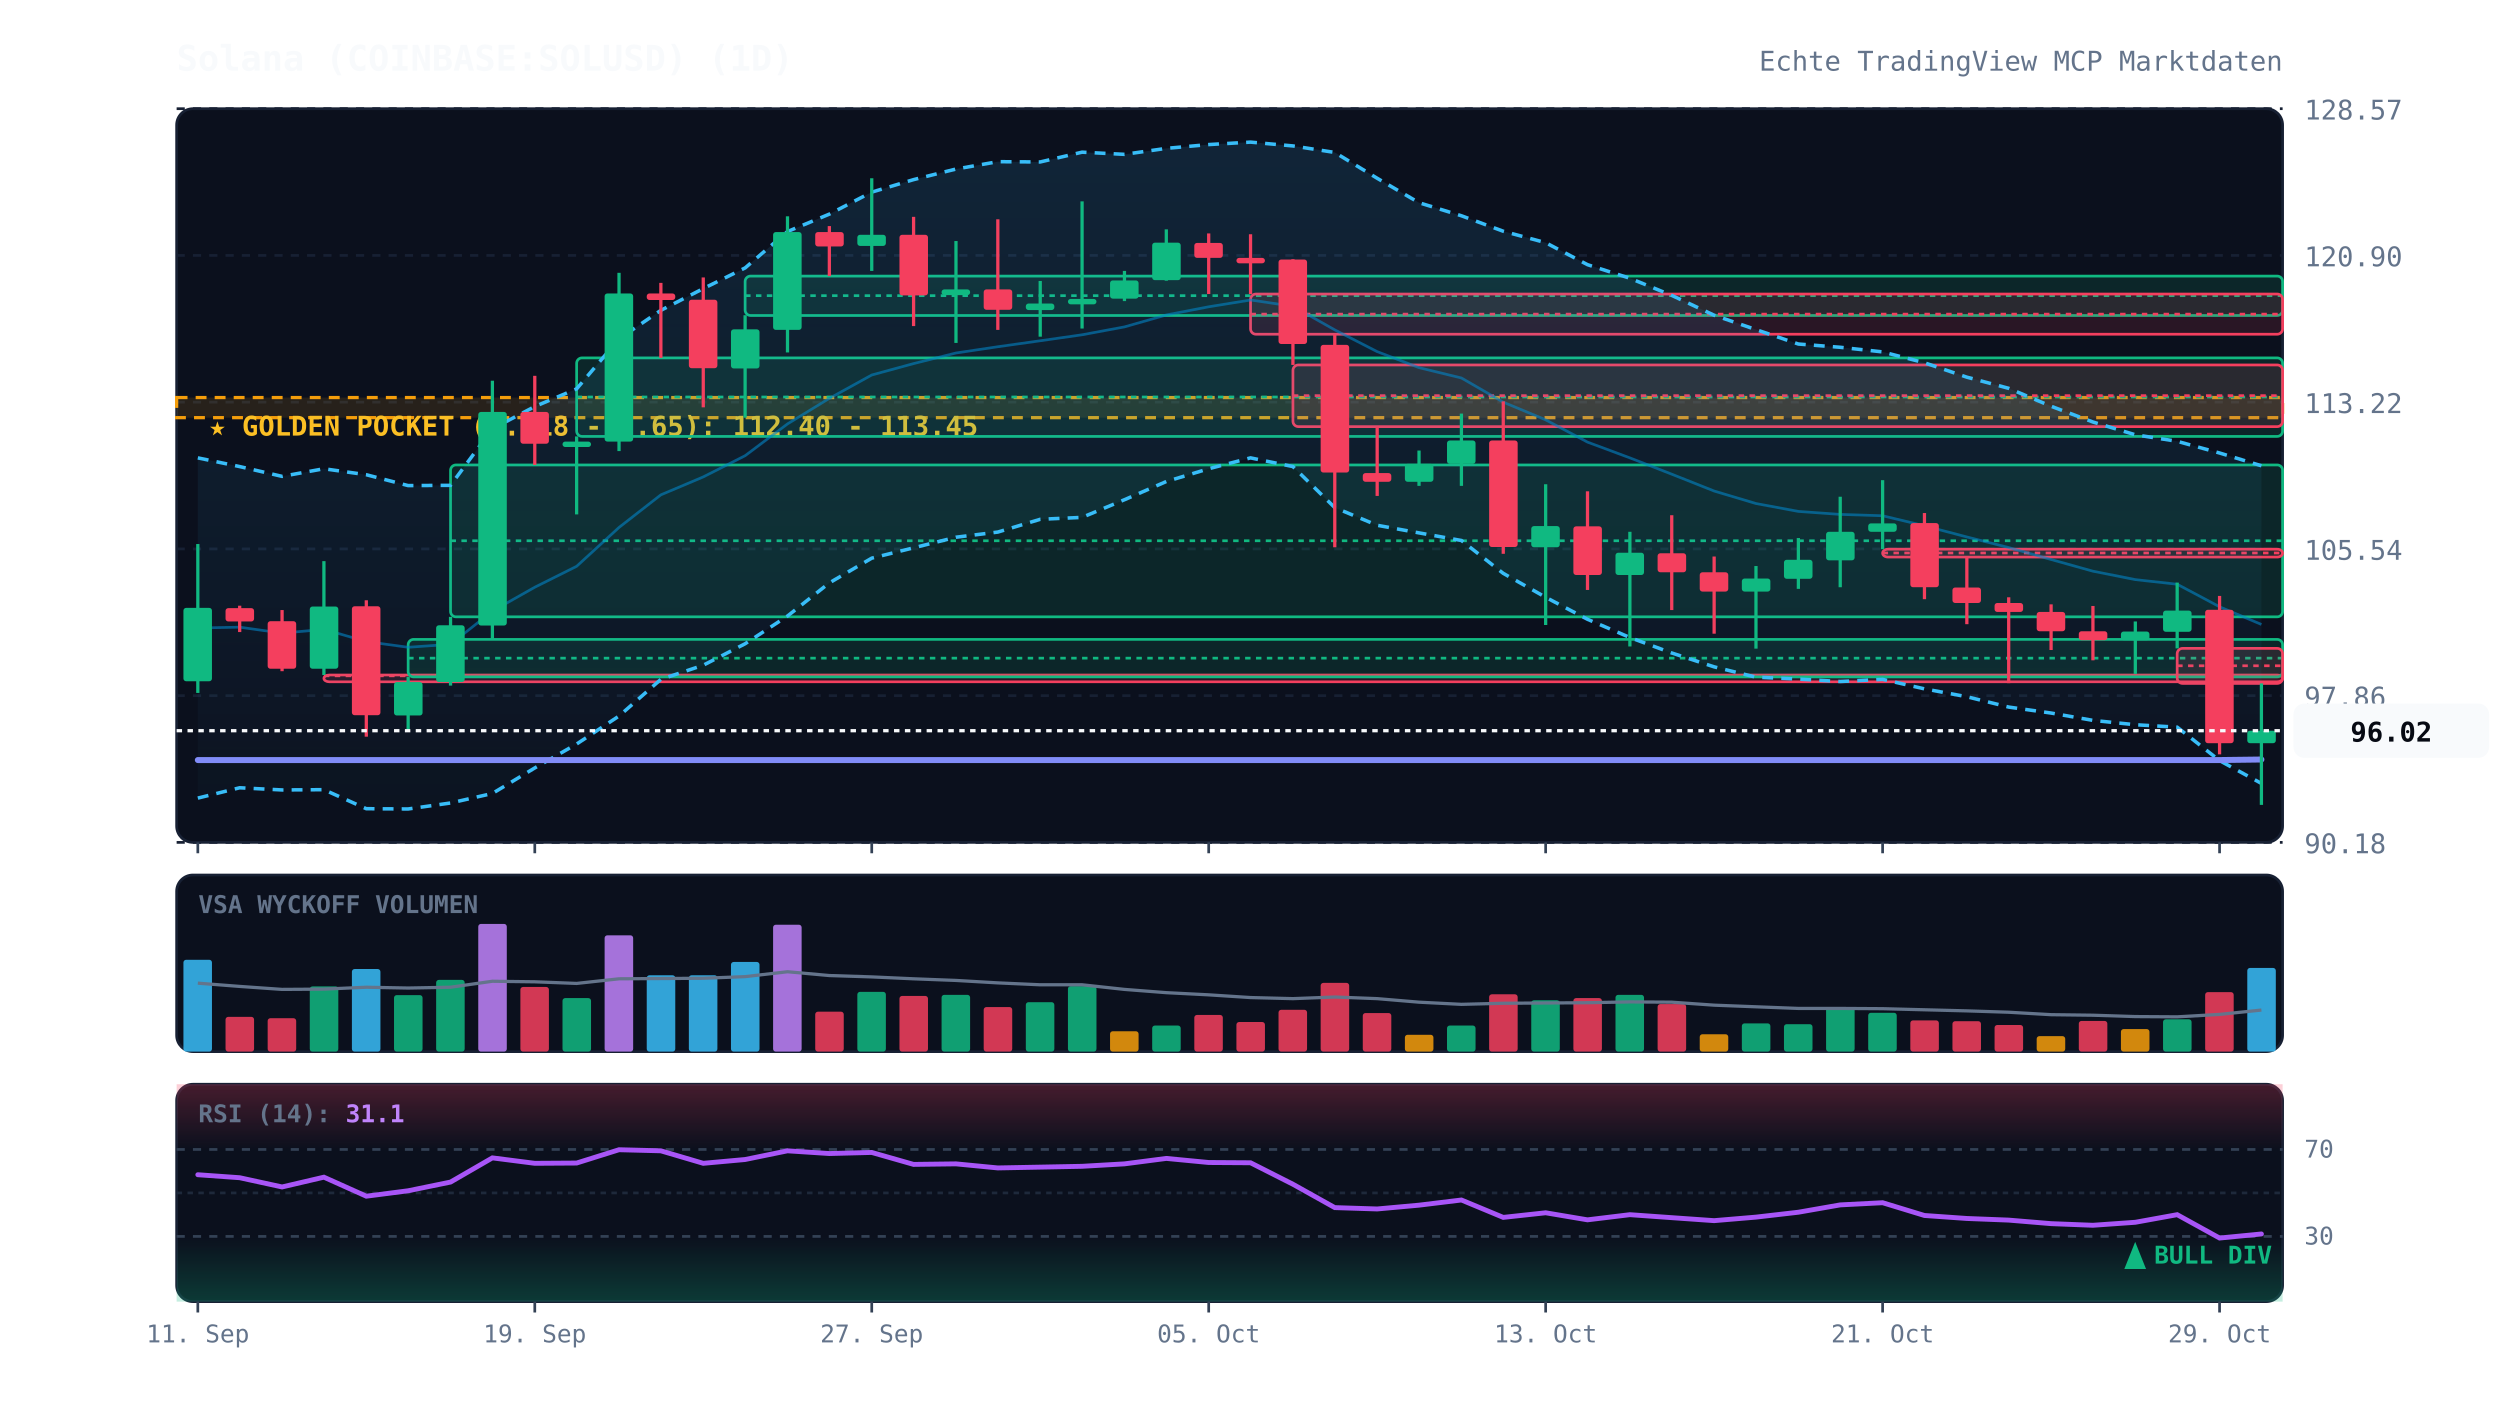
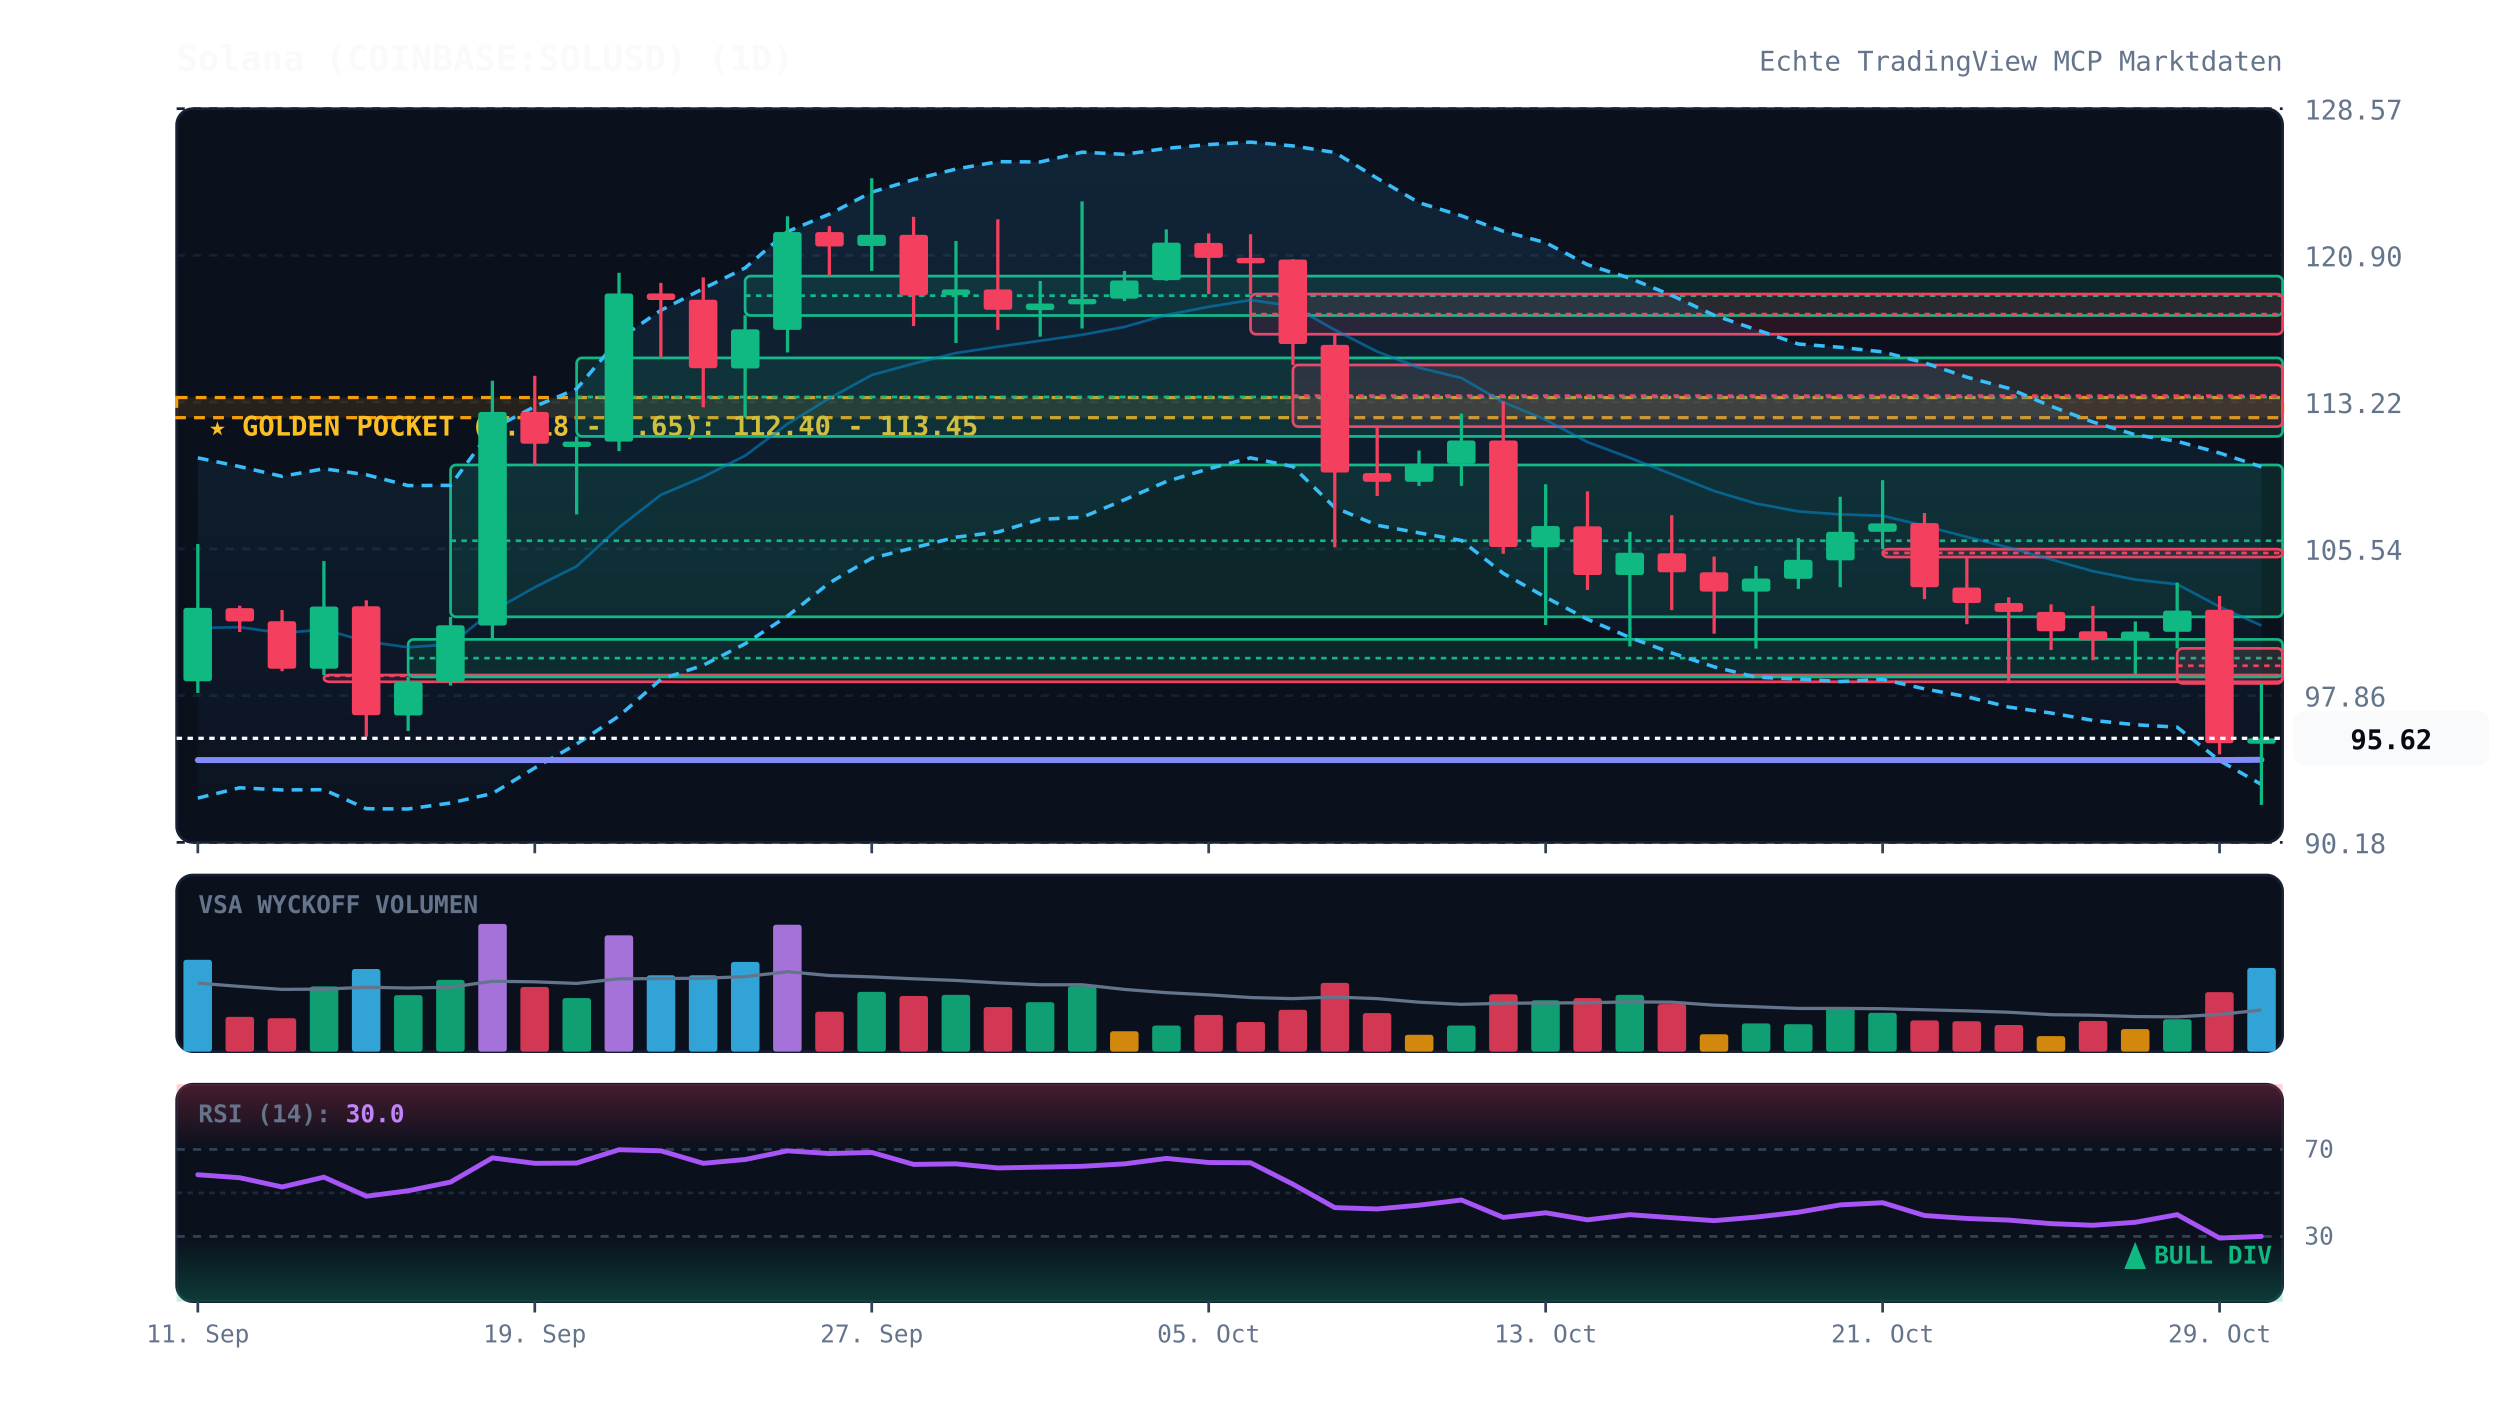
<svg xmlns="http://www.w3.org/2000/svg" viewBox="0 0 920 520" width="100%" height="100%" style="background:#070a13; font-family:'JetBrains Mono', monospace;">
  <defs>
    <linearGradient id="cloud-grad" x1="0%" y1="0%" x2="0%" y2="100%">
      <stop offset="0%" stop-color="#38bdf8" stop-opacity="0.12" />
      <stop offset="100%" stop-color="#38bdf8" stop-opacity="0.02" />
    </linearGradient>
    <linearGradient id="rsi-overbought" x1="0%" y1="0%" x2="0%" y2="100%">
      <stop offset="0%" stop-color="#f43f5e" stop-opacity="0.25" />
      <stop offset="100%" stop-color="#f43f5e" stop-opacity="0.0" />
    </linearGradient>
    <linearGradient id="rsi-oversold" x1="0%" y1="0%" x2="0%" y2="100%">
      <stop offset="0%" stop-color="#10b981" stop-opacity="0.0" />
      <stop offset="100%" stop-color="#10b981" stop-opacity="0.25" />
    </linearGradient>
  </defs>
  <rect x="65" y="40" width="775" height="270" fill="#0b101d" rx="6" stroke="#172033" stroke-width="1" />
  <rect x="65" y="322" width="775" height="65" fill="#0b101d" rx="6" stroke="#172033" stroke-width="1" />
  <rect x="65" y="399" width="775" height="80" fill="#0b101d" rx="6" stroke="#172033" stroke-width="1" />
  <line x1="65" y1="310.0" x2="840" y2="310.0" stroke="#172033" stroke-dasharray="3,3" stroke-width="1" />
  <text x="848" y="314.0" fill="#64748b" font-size="10" text-anchor="start">90.18</text>
  <line x1="65" y1="256.0" x2="840" y2="256.0" stroke="#172033" stroke-dasharray="3,3" stroke-width="1" />
  <text x="848" y="260.0" fill="#64748b" font-size="10" text-anchor="start">97.86</text>
  <line x1="65" y1="202.0" x2="840" y2="202.0" stroke="#172033" stroke-dasharray="3,3" stroke-width="1" />
  <text x="848" y="206.0" fill="#64748b" font-size="10" text-anchor="start">105.54</text>
  <line x1="65" y1="148.0" x2="840" y2="148.0" stroke="#172033" stroke-dasharray="3,3" stroke-width="1" />
  <text x="848" y="152.0" fill="#64748b" font-size="10" text-anchor="start">113.22</text>
  <line x1="65" y1="94.0" x2="840" y2="94.0" stroke="#172033" stroke-dasharray="3,3" stroke-width="1" />
  <text x="848" y="98.0" fill="#64748b" font-size="10" text-anchor="start">120.90</text>
  <line x1="65" y1="40.0" x2="840" y2="40.0" stroke="#172033" stroke-dasharray="3,3" stroke-width="1" />
  <text x="848" y="44.0" fill="#64748b" font-size="10" text-anchor="start">128.57</text>
  <rect x="65" y="146.3" width="775" height="7.4" fill="rgba(245, 158, 11, 0.12)" stroke="#f59e0b" stroke-dasharray="4,3" stroke-width="1.2" />
  <text x="77" y="160.3" fill="#fbbf24" font-size="10" font-weight="bold">★ GOLDEN POCKET (0.618 - 0.65): 112.40 - 113.45</text>
  <rect x="119.2" y="248.4" width="720.8" height="2.5" fill="rgba(244, 63, 94, 0.13)" stroke="#f43f5e" stroke-width="1" rx="2" />
  <line x1="119.2" y1="248.7" x2="840" y2="248.7" stroke="#f43f5e" stroke-dasharray="2,2" stroke-width="1" />
  <rect x="150.2" y="235.3" width="689.8" height="13.8" fill="rgba(16, 185, 129, 0.13)" stroke="#10b981" stroke-width="1" rx="2" />
  <line x1="150.2" y1="242.2" x2="840" y2="242.2" stroke="#10b981" stroke-dasharray="2,2" stroke-width="1" />
  <rect x="165.8" y="171.1" width="674.2" height="55.9" fill="rgba(16, 185, 129, 0.13)" stroke="#10b981" stroke-width="1" rx="2" />
  <line x1="165.8" y1="199.0" x2="840" y2="199.0" stroke="#10b981" stroke-dasharray="2,2" stroke-width="1" />
  <rect x="212.2" y="131.7" width="627.8" height="28.9" fill="rgba(16, 185, 129, 0.13)" stroke="#10b981" stroke-width="1" rx="2" />
  <line x1="212.2" y1="146.1" x2="840" y2="146.1" stroke="#10b981" stroke-dasharray="2,2" stroke-width="1" />
  <rect x="274.2" y="101.6" width="565.8" height="14.5" fill="rgba(16, 185, 129, 0.13)" stroke="#10b981" stroke-width="1" rx="2" />
  <line x1="274.2" y1="108.8" x2="840" y2="108.8" stroke="#10b981" stroke-dasharray="2,2" stroke-width="1" />
  <rect x="460.2" y="108.2" width="379.8" height="14.8" fill="rgba(244, 63, 94, 0.13)" stroke="#f43f5e" stroke-width="1" rx="2" />
  <line x1="460.2" y1="115.6" x2="840" y2="115.6" stroke="#f43f5e" stroke-dasharray="2,2" stroke-width="1" />
  <rect x="475.8" y="134.3" width="364.2" height="22.7" fill="rgba(244, 63, 94, 0.13)" stroke="#f43f5e" stroke-width="1" rx="2" />
  <line x1="475.8" y1="145.6" x2="840" y2="145.6" stroke="#f43f5e" stroke-dasharray="2,2" stroke-width="1" />
  <rect x="692.8" y="202.1" width="147.2" height="2.9" fill="rgba(244, 63, 94, 0.13)" stroke="#f43f5e" stroke-width="1" rx="2" />
  <line x1="692.8" y1="203.5" x2="840" y2="203.5" stroke="#f43f5e" stroke-dasharray="2,2" stroke-width="1" />
  <rect x="801.2" y="238.6" width="38.8" height="12.9" fill="rgba(244, 63, 94, 0.13)" stroke="#f43f5e" stroke-width="1" rx="2" />
  <line x1="801.2" y1="245.0" x2="840" y2="245.0" stroke="#f43f5e" stroke-dasharray="2,2" stroke-width="1" />
-   <polygon points="72.8,168.5 88.2,171.7 103.8,175.3 119.2,172.5 134.8,174.7 150.2,178.7 165.8,178.6 181.2,157.8 196.8,149.6 212.2,143.1 227.8,124.7 243.2,114.2 258.8,106.2 274.2,98.6 289.8,85.2 305.2,78.8 320.8,70.7 336.2,66.1 351.8,62.2 367.2,59.5 382.8,59.6 398.2,56.0 413.8,56.8 429.2,54.6 444.8,53.2 460.2,52.3 475.8,53.7 491.2,56.1 506.8,65.6 522.2,74.6 537.8,79.4 553.2,85.1 568.8,89.3 584.2,97.4 599.8,102.4 615.2,108.7 630.8,116.0 646.2,121.3 661.8,126.6 677.2,127.8 692.8,129.5 708.2,133.5 723.8,138.8 739.2,142.9 754.8,149.5 770.2,155.3 785.8,160.0 801.2,162.4 816.8,166.7 832.2,171.4 832.2,288.3 816.8,279.9 801.2,267.6 785.8,266.7 770.2,265.1 754.8,262.4 739.2,260.2 723.8,256.4 708.2,253.5 692.8,250.0 677.2,250.8 661.8,249.9 646.2,249.2 630.8,245.4 615.2,240.3 599.8,234.6 584.2,227.9 568.8,219.8 553.2,211.0 537.8,198.9 522.2,196.1 506.8,193.3 491.2,186.8 475.8,171.7 460.2,168.5 444.8,172.5 429.2,177.2 413.8,183.9 398.2,190.4 382.8,191.1 367.2,195.8 351.8,197.7 336.2,201.6 320.8,205.4 305.2,214.5 289.8,226.7 274.2,236.9 258.8,244.8 243.2,250.0 227.8,263.5 212.2,273.8 196.8,282.6 181.2,292.0 165.8,295.5 150.2,297.7 134.8,297.6 119.2,290.6 103.8,290.7 88.2,289.9 72.8,293.7" fill="url(#cloud-grad)" />
-   <polyline points="72.8,168.5 88.2,171.7 103.8,175.3 119.2,172.5 134.8,174.7 150.2,178.7 165.8,178.6 181.2,157.8 196.8,149.6 212.2,143.1 227.8,124.7 243.2,114.2 258.8,106.2 274.2,98.6 289.8,85.2 305.2,78.8 320.8,70.7 336.2,66.1 351.8,62.2 367.2,59.5 382.8,59.6 398.2,56.0 413.8,56.8 429.2,54.6 444.8,53.2 460.2,52.3 475.8,53.7 491.2,56.1 506.8,65.6 522.2,74.6 537.8,79.4 553.2,85.1 568.8,89.3 584.2,97.4 599.8,102.4 615.2,108.7 630.8,116.0 646.2,121.3 661.8,126.6 677.2,127.8 692.8,129.5 708.2,133.5 723.8,138.8 739.2,142.9 754.8,149.5 770.2,155.3 785.8,160.0 801.2,162.4 816.8,166.7 832.2,171.4" fill="none" stroke="#38bdf8" stroke-width="1.3" stroke-dasharray="4,3" />
-   <polyline points="72.8,293.7 88.2,289.9 103.8,290.7 119.2,290.6 134.8,297.6 150.2,297.7 165.8,295.5 181.2,292.0 196.8,282.6 212.2,273.8 227.8,263.5 243.2,250.0 258.8,244.8 274.2,236.9 289.8,226.7 305.2,214.5 320.8,205.4 336.2,201.6 351.8,197.7 367.2,195.8 382.8,191.1 398.2,190.4 413.8,183.9 429.2,177.2 444.8,172.5 460.2,168.5 475.8,171.7 491.2,186.8 506.8,193.3 522.2,196.1 537.8,198.9 553.2,211.0 568.8,219.8 584.2,227.9 599.8,234.6 615.2,240.3 630.8,245.4 646.2,249.2 661.8,249.9 677.2,250.8 692.8,250.0 708.2,253.5 723.8,256.4 739.2,260.2 754.8,262.4 770.2,265.1 785.8,266.7 801.2,267.6 816.8,279.9 832.2,288.3" fill="none" stroke="#38bdf8" stroke-width="1.3" stroke-dasharray="4,3" />
-   <polyline points="72.8,231.1 88.2,230.8 103.8,233.0 119.2,231.6 134.8,236.1 150.2,238.2 165.8,237.1 181.2,224.9 196.8,216.1 212.2,208.4 227.8,194.1 243.2,182.1 258.8,175.5 274.2,167.7 289.8,156.0 305.2,146.6 320.8,138.0 336.2,133.8 351.8,129.9 367.2,127.6 382.8,125.4 398.2,123.2 413.8,120.3 429.2,115.9 444.8,112.9 460.2,110.4 475.8,112.7 491.2,121.4 506.8,129.4 522.2,135.3 537.8,139.1 553.2,148.0 568.8,154.5 584.2,162.7 599.8,168.5 615.2,174.5 630.8,180.7 646.2,185.3 661.8,188.2 677.2,189.3 692.8,189.8 708.2,193.5 723.8,197.6 739.2,201.5 754.8,205.9 770.2,210.2 785.8,213.3 801.2,215.0 816.8,223.3 832.2,229.8" fill="none" stroke="#0284c7" stroke-width="1.0" stroke-opacity="0.6" />
-   <polyline points="72.8,279.7 88.2,279.7 103.8,279.7 119.2,279.7 134.8,279.7 150.2,279.7 165.8,279.7 181.2,279.7 196.8,279.7 212.2,279.7 227.8,279.7 243.2,279.7 258.8,279.7 274.2,279.7 289.8,279.7 305.2,279.7 320.8,279.7 336.2,279.7 351.8,279.7 367.2,279.7 382.8,279.7 398.2,279.7 413.8,279.7 429.2,279.7 444.8,279.7 460.2,279.7 475.8,279.7 491.2,279.7 506.8,279.7 522.2,279.7 537.8,279.7 553.2,279.7 568.8,279.7 584.2,279.7 599.8,279.7 615.2,279.7 630.8,279.7 646.2,279.7 661.8,279.7 677.2,279.7 692.8,279.7 708.2,279.7 723.8,279.7 739.2,279.7 754.8,279.7 770.2,279.7 785.8,279.7 801.2,279.7 816.8,279.7 832.2,279.5" fill="none" stroke="#818cf8" stroke-width="2.2" stroke-linecap="round" />
+   <polygon points="72.8,168.5 88.2,171.7 103.8,175.3 119.2,172.5 134.8,174.7 150.2,178.7 165.8,178.6 181.2,157.8 196.8,149.6 212.2,143.1 227.8,124.7 243.2,114.2 258.8,106.2 274.2,98.6 289.8,85.2 305.2,78.8 320.8,70.7 336.2,66.1 351.8,62.2 367.2,59.5 382.8,59.6 398.2,56.0 413.8,56.8 429.2,54.6 444.8,53.2 460.2,52.3 475.8,53.7 491.2,56.1 506.8,65.6 522.2,74.6 537.8,79.4 553.2,85.1 568.8,89.3 584.2,97.4 599.8,102.4 615.2,108.7 630.8,116.0 646.2,121.3 661.8,126.6 677.2,127.8 692.8,129.5 708.2,133.5 723.8,138.8 739.2,142.9 754.8,149.5 770.2,155.3 785.8,160.0 801.2,162.4 816.8,166.7 832.2,171.8 832.2,288.7 816.8,279.9 801.2,267.6 785.8,266.7 770.2,265.1 754.8,262.4 739.2,260.2 723.8,256.4 708.2,253.5 692.8,250.0 677.2,250.8 661.8,249.9 646.2,249.2 630.8,245.4 615.2,240.3 599.8,234.6 584.2,227.9 568.8,219.8 553.2,211.0 537.8,198.9 522.2,196.1 506.8,193.3 491.2,186.8 475.8,171.7 460.2,168.5 444.8,172.5 429.2,177.2 413.8,183.9 398.2,190.4 382.8,191.1 367.2,195.8 351.8,197.7 336.2,201.6 320.8,205.4 305.2,214.5 289.8,226.7 274.2,236.9 258.8,244.8 243.2,250.0 227.8,263.5 212.2,273.8 196.8,282.6 181.2,292.0 165.8,295.5 150.2,297.7 134.8,297.6 119.2,290.6 103.8,290.7 88.2,289.9 72.8,293.7" fill="url(#cloud-grad)" />
+   <polyline points="72.8,168.5 88.2,171.7 103.8,175.3 119.2,172.5 134.8,174.7 150.2,178.7 165.8,178.6 181.2,157.8 196.8,149.6 212.2,143.1 227.8,124.7 243.2,114.2 258.8,106.2 274.2,98.6 289.8,85.2 305.2,78.8 320.8,70.7 336.2,66.1 351.8,62.2 367.2,59.5 382.8,59.6 398.2,56.0 413.8,56.8 429.2,54.6 444.8,53.2 460.2,52.3 475.8,53.7 491.2,56.1 506.8,65.6 522.2,74.6 537.8,79.4 553.2,85.1 568.8,89.3 584.2,97.4 599.8,102.4 615.2,108.7 630.8,116.0 646.2,121.3 661.8,126.6 677.2,127.8 692.8,129.5 708.2,133.5 723.8,138.8 739.2,142.9 754.8,149.5 770.2,155.3 785.8,160.0 801.2,162.4 816.8,166.7 832.2,171.8" fill="none" stroke="#38bdf8" stroke-width="1.3" stroke-dasharray="4,3" />
+   <polyline points="72.8,293.7 88.2,289.9 103.8,290.7 119.2,290.6 134.8,297.6 150.2,297.7 165.8,295.5 181.2,292.0 196.8,282.6 212.2,273.8 227.8,263.5 243.2,250.0 258.8,244.8 274.2,236.9 289.8,226.7 305.2,214.5 320.8,205.4 336.2,201.6 351.8,197.7 367.2,195.8 382.8,191.1 398.2,190.4 413.8,183.9 429.2,177.2 444.8,172.5 460.2,168.5 475.8,171.7 491.2,186.8 506.8,193.3 522.2,196.1 537.8,198.9 553.2,211.0 568.8,219.8 584.2,227.9 599.8,234.6 615.2,240.3 630.8,245.4 646.2,249.2 661.8,249.9 677.2,250.8 692.8,250.0 708.2,253.5 723.8,256.4 739.2,260.2 754.8,262.4 770.2,265.1 785.8,266.7 801.2,267.6 816.8,279.9 832.2,288.7" fill="none" stroke="#38bdf8" stroke-width="1.3" stroke-dasharray="4,3" />
+   <polyline points="72.8,231.1 88.2,230.8 103.8,233.0 119.2,231.6 134.8,236.1 150.2,238.2 165.8,237.1 181.2,224.9 196.8,216.1 212.2,208.4 227.8,194.1 243.2,182.1 258.8,175.5 274.2,167.7 289.8,156.0 305.2,146.6 320.8,138.0 336.2,133.8 351.8,129.9 367.2,127.6 382.8,125.4 398.2,123.2 413.8,120.3 429.2,115.9 444.8,112.9 460.2,110.4 475.8,112.7 491.2,121.4 506.8,129.4 522.2,135.3 537.8,139.1 553.2,148.0 568.8,154.5 584.2,162.7 599.8,168.5 615.2,174.5 630.8,180.7 646.2,185.3 661.8,188.2 677.2,189.3 692.8,189.8 708.2,193.5 723.8,197.6 739.2,201.5 754.8,205.9 770.2,210.2 785.8,213.3 801.2,215.0 816.8,223.3 832.2,230.2" fill="none" stroke="#0284c7" stroke-width="1.0" stroke-opacity="0.6" />
+   <polyline points="72.8,279.7 88.2,279.7 103.8,279.7 119.2,279.7 134.8,279.7 150.2,279.7 165.8,279.7 181.2,279.7 196.8,279.7 212.2,279.7 227.8,279.7 243.2,279.7 258.8,279.7 274.2,279.7 289.8,279.7 305.2,279.7 320.8,279.7 336.2,279.7 351.8,279.7 367.2,279.7 382.8,279.7 398.2,279.7 413.8,279.7 429.2,279.7 444.8,279.7 460.2,279.7 475.8,279.7 491.2,279.7 506.8,279.7 522.2,279.7 537.8,279.7 553.2,279.7 568.8,279.7 584.2,279.7 599.8,279.7 615.2,279.7 630.8,279.7 646.2,279.7 661.8,279.7 677.2,279.7 692.8,279.7 708.2,279.7 723.8,279.7 739.2,279.7 754.8,279.7 770.2,279.7 785.8,279.7 801.2,279.7 816.8,279.7 832.2,279.6" fill="none" stroke="#818cf8" stroke-width="2.2" stroke-linecap="round" />
  <line x1="72.8" y1="200.2" x2="72.8" y2="255.0" stroke="#10b981" stroke-width="1.2" />
  <rect x="67.5" y="223.7" width="10.5" height="27.0" fill="#10b981" rx="1" />
  <line x1="88.2" y1="222.9" x2="88.2" y2="232.6" stroke="#f43f5e" stroke-width="1.2" />
  <rect x="83.0" y="223.8" width="10.5" height="4.9" fill="#f43f5e" rx="1" />
  <line x1="103.8" y1="224.5" x2="103.8" y2="247.0" stroke="#f43f5e" stroke-width="1.2" />
  <rect x="98.5" y="228.6" width="10.5" height="17.5" fill="#f43f5e" rx="1" />
  <line x1="119.2" y1="206.5" x2="119.2" y2="248.4" stroke="#10b981" stroke-width="1.2" />
  <rect x="114.0" y="223.2" width="10.5" height="22.9" fill="#10b981" rx="1" />
  <line x1="134.8" y1="220.9" x2="134.8" y2="271.1" stroke="#f43f5e" stroke-width="1.2" />
  <rect x="129.5" y="223.1" width="10.5" height="40.1" fill="#f43f5e" rx="1" />
  <line x1="150.2" y1="249.1" x2="150.2" y2="269.0" stroke="#10b981" stroke-width="1.2" />
  <rect x="145.0" y="251.0" width="10.5" height="12.3" fill="#10b981" rx="1" />
  <line x1="165.8" y1="227.0" x2="165.8" y2="252.3" stroke="#10b981" stroke-width="1.2" />
  <rect x="160.5" y="230.1" width="10.5" height="20.9" fill="#10b981" rx="1" />
  <line x1="181.2" y1="140.1" x2="181.2" y2="235.3" stroke="#10b981" stroke-width="1.2" />
  <rect x="176.0" y="151.6" width="10.5" height="78.6" fill="#10b981" rx="1" />
  <line x1="196.8" y1="138.3" x2="196.8" y2="171.1" stroke="#f43f5e" stroke-width="1.2" />
  <rect x="191.5" y="151.6" width="10.5" height="11.7" fill="#f43f5e" rx="1" />
  <line x1="212.2" y1="160.6" x2="212.2" y2="189.3" stroke="#10b981" stroke-width="1.2" />
  <rect x="207.0" y="162.5" width="10.5" height="2.0" fill="#10b981" rx="1" />
  <line x1="227.8" y1="100.4" x2="227.8" y2="166.0" stroke="#10b981" stroke-width="1.2" />
  <rect x="222.5" y="108.0" width="10.5" height="54.5" fill="#10b981" rx="1" />
  <line x1="243.2" y1="104.1" x2="243.2" y2="131.7" stroke="#f43f5e" stroke-width="1.2" />
  <rect x="238.0" y="108.0" width="10.5" height="2.4" fill="#f43f5e" rx="1" />
  <line x1="258.8" y1="102.1" x2="258.8" y2="149.9" stroke="#f43f5e" stroke-width="1.2" />
  <rect x="253.5" y="110.3" width="10.5" height="25.2" fill="#f43f5e" rx="1" />
  <line x1="274.2" y1="116.0" x2="274.2" y2="153.7" stroke="#10b981" stroke-width="1.2" />
  <rect x="269.0" y="121.2" width="10.5" height="14.4" fill="#10b981" rx="1" />
  <line x1="289.8" y1="79.6" x2="289.8" y2="129.7" stroke="#10b981" stroke-width="1.2" />
  <rect x="284.5" y="85.4" width="10.5" height="36.0" fill="#10b981" rx="1" />
  <line x1="305.2" y1="83.2" x2="305.2" y2="101.6" stroke="#f43f5e" stroke-width="1.2" />
  <rect x="300.0" y="85.4" width="10.5" height="5.3" fill="#f43f5e" rx="1" />
  <line x1="320.8" y1="65.6" x2="320.8" y2="99.7" stroke="#10b981" stroke-width="1.2" />
  <rect x="315.5" y="86.4" width="10.5" height="4.1" fill="#10b981" rx="1" />
  <line x1="336.2" y1="79.8" x2="336.2" y2="120.0" stroke="#f43f5e" stroke-width="1.2" />
  <rect x="331.0" y="86.4" width="10.5" height="22.3" fill="#f43f5e" rx="1" />
  <line x1="351.8" y1="88.7" x2="351.8" y2="126.2" stroke="#10b981" stroke-width="1.2" />
  <rect x="346.5" y="106.5" width="10.5" height="2.1" fill="#10b981" rx="1" />
  <line x1="367.2" y1="80.7" x2="367.2" y2="121.4" stroke="#f43f5e" stroke-width="1.2" />
  <rect x="362.0" y="106.5" width="10.5" height="7.5" fill="#f43f5e" rx="1" />
  <line x1="382.8" y1="103.4" x2="382.8" y2="123.9" stroke="#10b981" stroke-width="1.2" />
  <rect x="377.5" y="111.7" width="10.5" height="2.4" fill="#10b981" rx="1" />
  <line x1="398.2" y1="74.1" x2="398.2" y2="120.9" stroke="#10b981" stroke-width="1.2" />
  <rect x="393.0" y="110.0" width="10.5" height="2.0" fill="#10b981" rx="1" />
  <line x1="413.8" y1="99.7" x2="413.8" y2="110.8" stroke="#10b981" stroke-width="1.2" />
  <rect x="408.5" y="103.2" width="10.5" height="6.7" fill="#10b981" rx="1" />
  <line x1="429.2" y1="84.4" x2="429.2" y2="103.3" stroke="#10b981" stroke-width="1.2" />
  <rect x="424.0" y="89.3" width="10.5" height="13.8" fill="#10b981" rx="1" />
  <line x1="444.8" y1="85.9" x2="444.8" y2="108.2" stroke="#f43f5e" stroke-width="1.2" />
  <rect x="439.5" y="89.4" width="10.5" height="5.5" fill="#f43f5e" rx="1" />
  <line x1="460.2" y1="86.2" x2="460.2" y2="108.2" stroke="#f43f5e" stroke-width="1.2" />
  <rect x="455.0" y="94.9" width="10.5" height="2.0" fill="#f43f5e" rx="1" />
  <line x1="475.8" y1="95.4" x2="475.8" y2="134.3" stroke="#f43f5e" stroke-width="1.2" />
  <rect x="470.5" y="95.5" width="10.5" height="31.1" fill="#f43f5e" rx="1" />
  <line x1="491.2" y1="123.0" x2="491.2" y2="201.4" stroke="#f43f5e" stroke-width="1.2" />
  <rect x="486.0" y="126.9" width="10.5" height="47.0" fill="#f43f5e" rx="1" />
  <line x1="506.8" y1="157.0" x2="506.8" y2="182.5" stroke="#f43f5e" stroke-width="1.2" />
  <rect x="501.5" y="174.1" width="10.5" height="3.2" fill="#f43f5e" rx="1" />
  <line x1="522.2" y1="165.8" x2="522.2" y2="178.8" stroke="#10b981" stroke-width="1.2" />
  <rect x="517.0" y="170.7" width="10.5" height="6.6" fill="#10b981" rx="1" />
  <line x1="537.8" y1="152.2" x2="537.8" y2="178.8" stroke="#10b981" stroke-width="1.2" />
  <rect x="532.5" y="162.1" width="10.5" height="8.6" fill="#10b981" rx="1" />
  <line x1="553.2" y1="147.7" x2="553.2" y2="203.8" stroke="#f43f5e" stroke-width="1.2" />
  <rect x="548.0" y="162.1" width="10.5" height="39.2" fill="#f43f5e" rx="1" />
  <line x1="568.8" y1="178.2" x2="568.8" y2="230.0" stroke="#10b981" stroke-width="1.2" />
  <rect x="563.5" y="193.6" width="10.5" height="7.8" fill="#10b981" rx="1" />
  <line x1="584.2" y1="180.8" x2="584.2" y2="217.1" stroke="#f43f5e" stroke-width="1.2" />
  <rect x="579.0" y="193.7" width="10.5" height="17.9" fill="#f43f5e" rx="1" />
  <line x1="599.8" y1="195.7" x2="599.8" y2="237.9" stroke="#10b981" stroke-width="1.2" />
  <rect x="594.5" y="203.4" width="10.5" height="8.2" fill="#10b981" rx="1" />
  <line x1="615.2" y1="189.6" x2="615.2" y2="224.5" stroke="#f43f5e" stroke-width="1.2" />
  <rect x="610.0" y="203.6" width="10.5" height="7.0" fill="#f43f5e" rx="1" />
  <line x1="630.8" y1="204.8" x2="630.8" y2="233.2" stroke="#f43f5e" stroke-width="1.2" />
  <rect x="625.5" y="210.6" width="10.5" height="7.1" fill="#f43f5e" rx="1" />
  <line x1="646.2" y1="208.3" x2="646.2" y2="238.7" stroke="#10b981" stroke-width="1.2" />
  <rect x="641.0" y="212.9" width="10.5" height="4.8" fill="#10b981" rx="1" />
  <line x1="661.8" y1="198.0" x2="661.8" y2="216.7" stroke="#10b981" stroke-width="1.2" />
  <rect x="656.5" y="206.0" width="10.5" height="7.0" fill="#10b981" rx="1" />
  <line x1="677.2" y1="182.8" x2="677.2" y2="216.1" stroke="#10b981" stroke-width="1.2" />
  <rect x="672.0" y="195.7" width="10.5" height="10.5" fill="#10b981" rx="1" />
  <line x1="692.8" y1="176.7" x2="692.8" y2="202.1" stroke="#10b981" stroke-width="1.2" />
  <rect x="687.5" y="192.6" width="10.5" height="3.1" fill="#10b981" rx="1" />
  <line x1="708.2" y1="188.8" x2="708.2" y2="220.5" stroke="#f43f5e" stroke-width="1.2" />
  <rect x="703.0" y="192.5" width="10.5" height="23.6" fill="#f43f5e" rx="1" />
  <line x1="723.8" y1="205.0" x2="723.8" y2="229.7" stroke="#f43f5e" stroke-width="1.2" />
  <rect x="718.5" y="216.2" width="10.5" height="5.7" fill="#f43f5e" rx="1" />
  <line x1="739.2" y1="219.8" x2="739.2" y2="251.4" stroke="#f43f5e" stroke-width="1.2" />
  <rect x="734.0" y="221.9" width="10.5" height="3.3" fill="#f43f5e" rx="1" />
  <line x1="754.8" y1="222.4" x2="754.8" y2="239.2" stroke="#f43f5e" stroke-width="1.2" />
  <rect x="749.5" y="225.2" width="10.5" height="7.1" fill="#f43f5e" rx="1" />
  <line x1="770.2" y1="223.0" x2="770.2" y2="243.0" stroke="#f43f5e" stroke-width="1.2" />
  <rect x="765.0" y="232.3" width="10.5" height="3.3" fill="#f43f5e" rx="1" />
  <line x1="785.8" y1="228.7" x2="785.8" y2="248.0" stroke="#10b981" stroke-width="1.2" />
  <rect x="780.5" y="232.4" width="10.5" height="3.2" fill="#10b981" rx="1" />
  <line x1="801.2" y1="214.4" x2="801.2" y2="238.6" stroke="#10b981" stroke-width="1.2" />
  <rect x="796.0" y="224.7" width="10.5" height="7.8" fill="#10b981" rx="1" />
  <line x1="816.8" y1="219.3" x2="816.8" y2="277.6" stroke="#f43f5e" stroke-width="1.2" />
  <rect x="811.5" y="224.4" width="10.5" height="49.1" fill="#f43f5e" rx="1" />
  <line x1="832.2" y1="251.5" x2="832.2" y2="296.2" stroke="#10b981" stroke-width="1.2" />
-   <rect x="827.0" y="268.9" width="10.5" height="4.6" fill="#10b981" rx="1" />
-   <line x1="65" y1="268.9" x2="840" y2="268.9" stroke="#f8fafc" stroke-width="1.2" stroke-dasharray="2,2" />
-   <rect x="844" y="258.9" width="72" height="20" fill="#f8fafc" rx="4" />
-   <text x="880" y="272.9" fill="#070a13" font-size="10" font-weight="bold" text-anchor="middle">96.02</text>
+   <rect x="827.0" y="271.7" width="10.5" height="2.0" fill="#10b981" rx="1" />
+   <line x1="65" y1="271.7" x2="840" y2="271.7" stroke="#f8fafc" stroke-width="1.2" stroke-dasharray="2,2" />
+   <rect x="844" y="261.7" width="72" height="20" fill="#f8fafc" rx="4" />
+   <text x="880" y="275.7" fill="#070a13" font-size="10" font-weight="bold" text-anchor="middle">95.62</text>
  <text x="73" y="336" fill="#64748b" font-size="9" font-weight="bold">VSA WYCKOFF VOLUMEN</text>
  <rect x="67.5" y="353.2" width="10.5" height="33.8" fill="#38bdf8" opacity="0.85" rx="1" />
  <rect x="83.0" y="374.2" width="10.5" height="12.8" fill="#f43f5e" opacity="0.85" rx="1" />
  <rect x="98.5" y="374.7" width="10.5" height="12.3" fill="#f43f5e" opacity="0.85" rx="1" />
  <rect x="114.0" y="363.0" width="10.5" height="24.0" fill="#10b981" opacity="0.85" rx="1" />
  <rect x="129.5" y="356.6" width="10.5" height="30.4" fill="#38bdf8" opacity="0.85" rx="1" />
  <rect x="145.0" y="366.2" width="10.5" height="20.8" fill="#10b981" opacity="0.85" rx="1" />
  <rect x="160.5" y="360.6" width="10.5" height="26.4" fill="#10b981" opacity="0.85" rx="1" />
  <rect x="176.0" y="340.0" width="10.5" height="47.0" fill="#c084fc" opacity="0.85" rx="1" />
  <rect x="191.5" y="363.2" width="10.5" height="23.8" fill="#f43f5e" opacity="0.85" rx="1" />
  <rect x="207.0" y="367.3" width="10.5" height="19.7" fill="#10b981" opacity="0.85" rx="1" />
  <rect x="222.5" y="344.2" width="10.5" height="42.8" fill="#c084fc" opacity="0.85" rx="1" />
  <rect x="238.0" y="358.9" width="10.5" height="28.1" fill="#38bdf8" opacity="0.85" rx="1" />
  <rect x="253.5" y="358.9" width="10.5" height="28.1" fill="#38bdf8" opacity="0.85" rx="1" />
  <rect x="269.0" y="354.0" width="10.5" height="33.0" fill="#38bdf8" opacity="0.85" rx="1" />
  <rect x="284.5" y="340.3" width="10.5" height="46.7" fill="#c084fc" opacity="0.85" rx="1" />
  <rect x="300.0" y="372.3" width="10.5" height="14.7" fill="#f43f5e" opacity="0.85" rx="1" />
  <rect x="315.5" y="365.0" width="10.5" height="22.0" fill="#10b981" opacity="0.85" rx="1" />
  <rect x="331.0" y="366.5" width="10.5" height="20.5" fill="#f43f5e" opacity="0.85" rx="1" />
  <rect x="346.5" y="366.1" width="10.5" height="20.9" fill="#10b981" opacity="0.85" rx="1" />
  <rect x="362.0" y="370.6" width="10.5" height="16.4" fill="#f43f5e" opacity="0.85" rx="1" />
  <rect x="377.5" y="368.8" width="10.5" height="18.2" fill="#10b981" opacity="0.85" rx="1" />
  <rect x="393.0" y="362.9" width="10.5" height="24.1" fill="#10b981" opacity="0.85" rx="1" />
  <rect x="408.5" y="379.5" width="10.5" height="7.5" fill="#f59e0b" opacity="0.85" rx="1" />
  <rect x="424.0" y="377.4" width="10.5" height="9.6" fill="#10b981" opacity="0.85" rx="1" />
  <rect x="439.5" y="373.5" width="10.5" height="13.5" fill="#f43f5e" opacity="0.85" rx="1" />
  <rect x="455.0" y="376.1" width="10.5" height="10.9" fill="#f43f5e" opacity="0.85" rx="1" />
  <rect x="470.5" y="371.6" width="10.5" height="15.4" fill="#f43f5e" opacity="0.85" rx="1" />
  <rect x="486.0" y="361.7" width="10.5" height="25.3" fill="#f43f5e" opacity="0.85" rx="1" />
  <rect x="501.5" y="372.8" width="10.5" height="14.2" fill="#f43f5e" opacity="0.85" rx="1" />
  <rect x="517.0" y="380.8" width="10.5" height="6.2" fill="#f59e0b" opacity="0.85" rx="1" />
  <rect x="532.5" y="377.4" width="10.5" height="9.6" fill="#10b981" opacity="0.85" rx="1" />
  <rect x="548.0" y="365.9" width="10.5" height="21.1" fill="#f43f5e" opacity="0.85" rx="1" />
  <rect x="563.5" y="368.1" width="10.5" height="18.9" fill="#10b981" opacity="0.85" rx="1" />
  <rect x="579.0" y="367.3" width="10.5" height="19.7" fill="#f43f5e" opacity="0.85" rx="1" />
  <rect x="594.5" y="366.1" width="10.5" height="20.9" fill="#10b981" opacity="0.85" rx="1" />
  <rect x="610.0" y="369.5" width="10.5" height="17.5" fill="#f43f5e" opacity="0.85" rx="1" />
  <rect x="625.5" y="380.6" width="10.5" height="6.4" fill="#f59e0b" opacity="0.85" rx="1" />
  <rect x="641.0" y="376.6" width="10.5" height="10.4" fill="#10b981" opacity="0.85" rx="1" />
  <rect x="656.5" y="376.9" width="10.5" height="10.1" fill="#10b981" opacity="0.85" rx="1" />
  <rect x="672.0" y="370.6" width="10.5" height="16.4" fill="#10b981" opacity="0.85" rx="1" />
  <rect x="687.5" y="372.7" width="10.5" height="14.3" fill="#10b981" opacity="0.85" rx="1" />
  <rect x="703.0" y="375.5" width="10.5" height="11.5" fill="#f43f5e" opacity="0.85" rx="1" />
  <rect x="718.5" y="375.8" width="10.5" height="11.2" fill="#f43f5e" opacity="0.85" rx="1" />
  <rect x="734.0" y="377.2" width="10.5" height="9.8" fill="#f43f5e" opacity="0.85" rx="1" />
  <rect x="749.5" y="381.3" width="10.5" height="5.7" fill="#f59e0b" opacity="0.85" rx="1" />
  <rect x="765.0" y="375.7" width="10.5" height="11.3" fill="#f43f5e" opacity="0.85" rx="1" />
  <rect x="780.5" y="378.7" width="10.5" height="8.3" fill="#f59e0b" opacity="0.85" rx="1" />
  <rect x="796.0" y="375.1" width="10.5" height="11.9" fill="#10b981" opacity="0.85" rx="1" />
  <rect x="811.5" y="365.1" width="10.5" height="21.9" fill="#f43f5e" opacity="0.85" rx="1" />
  <rect x="827.0" y="356.2" width="10.5" height="30.8" fill="#38bdf8" opacity="0.85" rx="1" />
  <polyline points="72.8,361.8 88.2,363.0 103.8,364.1 119.2,364.0 134.8,363.3 150.2,363.6 165.8,363.3 181.2,361.1 196.8,361.3 212.2,361.9 227.8,360.2 243.2,360.1 258.8,360.0 274.2,359.4 289.8,357.6 305.2,359.0 320.8,359.5 336.2,360.2 351.8,360.8 367.2,361.7 382.8,362.4 398.2,362.4 413.8,364.1 429.2,365.3 444.8,366.1 460.2,367.1 475.8,367.5 491.2,366.9 506.8,367.5 522.2,368.8 537.8,369.6 553.2,369.2 568.8,369.1 584.2,369.0 599.8,368.7 615.2,368.8 630.8,369.9 646.2,370.5 661.8,371.1 677.2,371.1 692.8,371.2 708.2,371.6 723.8,372.0 739.2,372.5 754.8,373.4 770.2,373.6 785.8,374.1 801.2,374.2 816.8,373.3 832.2,371.7" fill="none" stroke="#64748b" stroke-width="1.2" />
  <rect x="65" y="399" width="775" height="24.0" fill="url(#rsi-overbought)" />
  <rect x="65" y="455.0" width="775" height="24.0" fill="url(#rsi-oversold)" />
  <line x1="65" y1="423.0" x2="840" y2="423.0" stroke="#334155" stroke-dasharray="3,3" stroke-width="1" />
  <text x="848" y="426.0" fill="#64748b" font-size="9">70</text>
  <line x1="65" y1="439.0" x2="840" y2="439.0" stroke="#1e293b" stroke-dasharray="2,2" stroke-width="1" />
  <line x1="65" y1="455.0" x2="840" y2="455.0" stroke="#334155" stroke-dasharray="3,3" stroke-width="1" />
  <text x="848" y="458.0" fill="#64748b" font-size="9">30</text>
-   <polyline points="72.8,432.3 88.2,433.4 103.8,436.8 119.2,433.2 134.8,440.2 150.2,438.2 165.8,435.0 181.2,426.1 196.8,428.1 212.2,428.0 227.8,423.1 243.2,423.5 258.8,428.1 274.2,426.7 289.8,423.5 305.2,424.5 320.8,424.1 336.2,428.5 351.8,428.3 367.2,429.8 382.8,429.5 398.2,429.2 413.8,428.3 429.2,426.3 444.8,427.8 460.2,427.9 475.8,435.8 491.2,444.4 506.8,444.9 522.2,443.5 537.8,441.6 553.2,448.0 568.8,446.3 584.2,448.9 599.8,447.0 615.2,448.1 630.8,449.2 646.2,447.9 661.8,446.1 677.2,443.4 692.8,442.6 708.2,447.3 723.8,448.4 739.2,449.0 754.8,450.3 770.2,450.9 785.8,449.8 801.2,447.0 816.8,455.6 832.2,454.1" fill="none" stroke="#a855f7" stroke-width="1.8" stroke-linecap="round" />
+   <polyline points="72.8,432.3 88.2,433.4 103.8,436.8 119.2,433.2 134.8,440.2 150.2,438.2 165.8,435.0 181.2,426.1 196.8,428.1 212.2,428.0 227.8,423.1 243.2,423.5 258.8,428.1 274.2,426.7 289.8,423.5 305.2,424.5 320.8,424.1 336.2,428.5 351.8,428.3 367.2,429.8 382.8,429.5 398.2,429.2 413.8,428.3 429.2,426.3 444.8,427.8 460.2,427.9 475.8,435.8 491.2,444.4 506.8,444.9 522.2,443.5 537.8,441.6 553.2,448.0 568.8,446.3 584.2,448.9 599.8,447.0 615.2,448.1 630.8,449.2 646.2,447.9 661.8,446.1 677.2,443.4 692.8,442.6 708.2,447.3 723.8,448.4 739.2,449.0 754.8,450.3 770.2,450.9 785.8,449.8 801.2,447.0 816.8,455.6 832.2,455.0" fill="none" stroke="#a855f7" stroke-width="1.8" stroke-linecap="round" />
  <g transform="translate(785.75, 467)">
    <path d="M 0 -10 L 4 0 L -4 0 Z" fill="#10b981" />
    <text x="7" y="-2" fill="#10b981" font-size="9" font-weight="bold">BULL DIV</text>
  </g>
-   <text x="73" y="413" fill="#64748b" font-size="9" font-weight="bold">RSI (14): <tspan fill="#c084fc">31.1</tspan>
+   <text x="73" y="413" fill="#64748b" font-size="9" font-weight="bold">RSI (14): <tspan fill="#c084fc">30.0</tspan>
  </text>
  <line x1="72.8" y1="310" x2="72.8" y2="314" stroke="#334155" stroke-width="1" />
  <line x1="72.8" y1="479" x2="72.8" y2="483" stroke="#334155" stroke-width="1" />
  <text x="72.8" y="494" fill="#64748b" font-size="9" text-anchor="middle">11. Sep</text>
  <line x1="196.8" y1="310" x2="196.8" y2="314" stroke="#334155" stroke-width="1" />
  <line x1="196.8" y1="479" x2="196.8" y2="483" stroke="#334155" stroke-width="1" />
  <text x="196.8" y="494" fill="#64748b" font-size="9" text-anchor="middle">19. Sep</text>
  <line x1="320.8" y1="310" x2="320.8" y2="314" stroke="#334155" stroke-width="1" />
  <line x1="320.8" y1="479" x2="320.8" y2="483" stroke="#334155" stroke-width="1" />
  <text x="320.8" y="494" fill="#64748b" font-size="9" text-anchor="middle">27. Sep</text>
  <line x1="444.8" y1="310" x2="444.8" y2="314" stroke="#334155" stroke-width="1" />
  <line x1="444.8" y1="479" x2="444.8" y2="483" stroke="#334155" stroke-width="1" />
  <text x="444.8" y="494" fill="#64748b" font-size="9" text-anchor="middle">05. Oct</text>
  <line x1="568.8" y1="310" x2="568.8" y2="314" stroke="#334155" stroke-width="1" />
  <line x1="568.8" y1="479" x2="568.8" y2="483" stroke="#334155" stroke-width="1" />
  <text x="568.8" y="494" fill="#64748b" font-size="9" text-anchor="middle">13. Oct</text>
  <line x1="692.8" y1="310" x2="692.8" y2="314" stroke="#334155" stroke-width="1" />
  <line x1="692.8" y1="479" x2="692.8" y2="483" stroke="#334155" stroke-width="1" />
  <text x="692.8" y="494" fill="#64748b" font-size="9" text-anchor="middle">21. Oct</text>
  <line x1="816.8" y1="310" x2="816.8" y2="314" stroke="#334155" stroke-width="1" />
  <line x1="816.8" y1="479" x2="816.8" y2="483" stroke="#334155" stroke-width="1" />
  <text x="816.8" y="494" fill="#64748b" font-size="9" text-anchor="middle">29. Oct</text>
  <text x="65" y="26" fill="#f8fafc" font-size="13" font-weight="bold">Solana (COINBASE:SOLUSD) (1D)</text>
  <text x="840" y="26" fill="#64748b" font-size="10" text-anchor="end">Echte TradingView MCP Marktdaten</text>
</svg>
